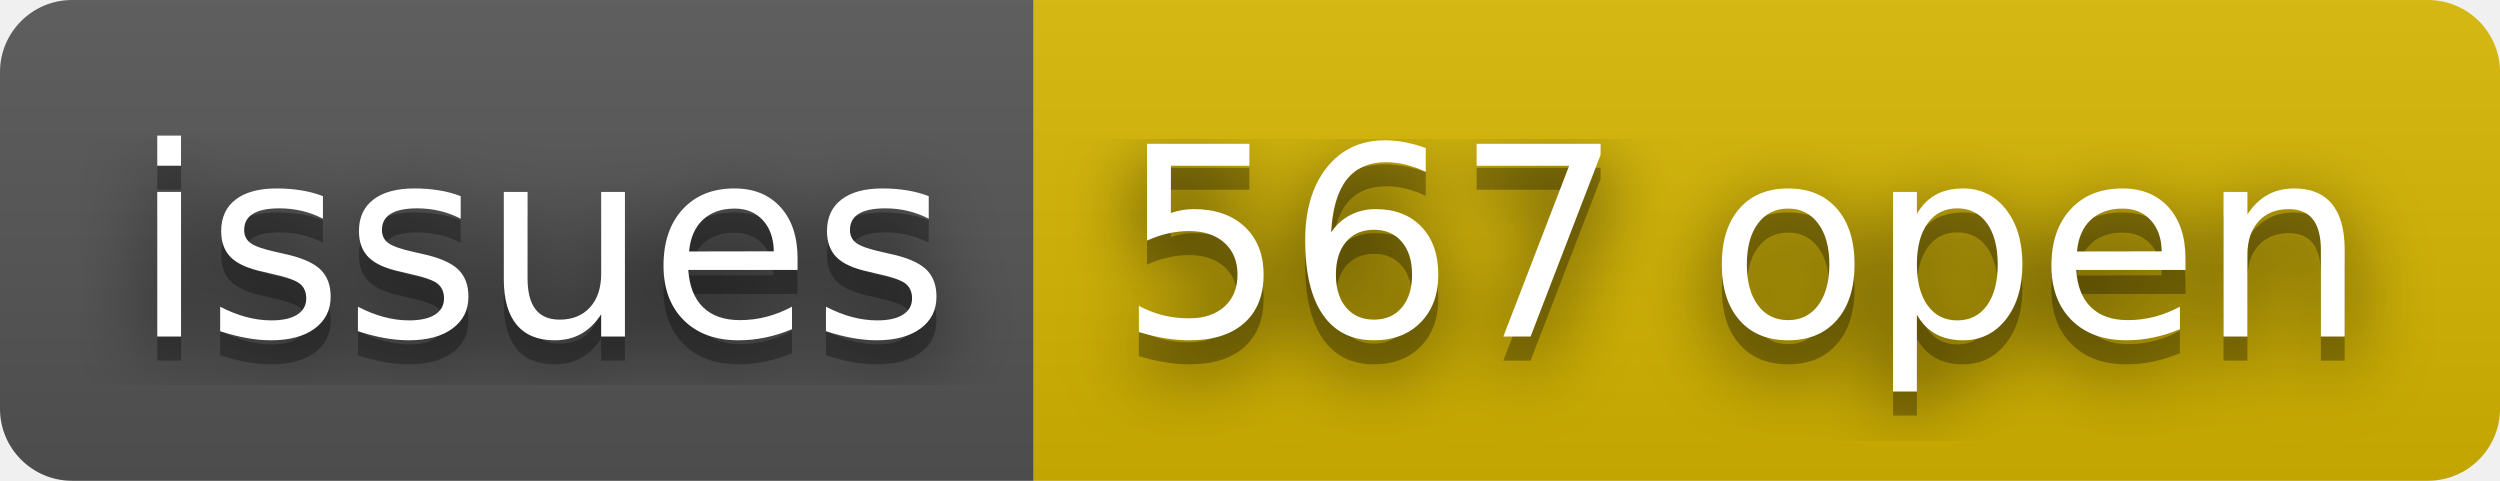
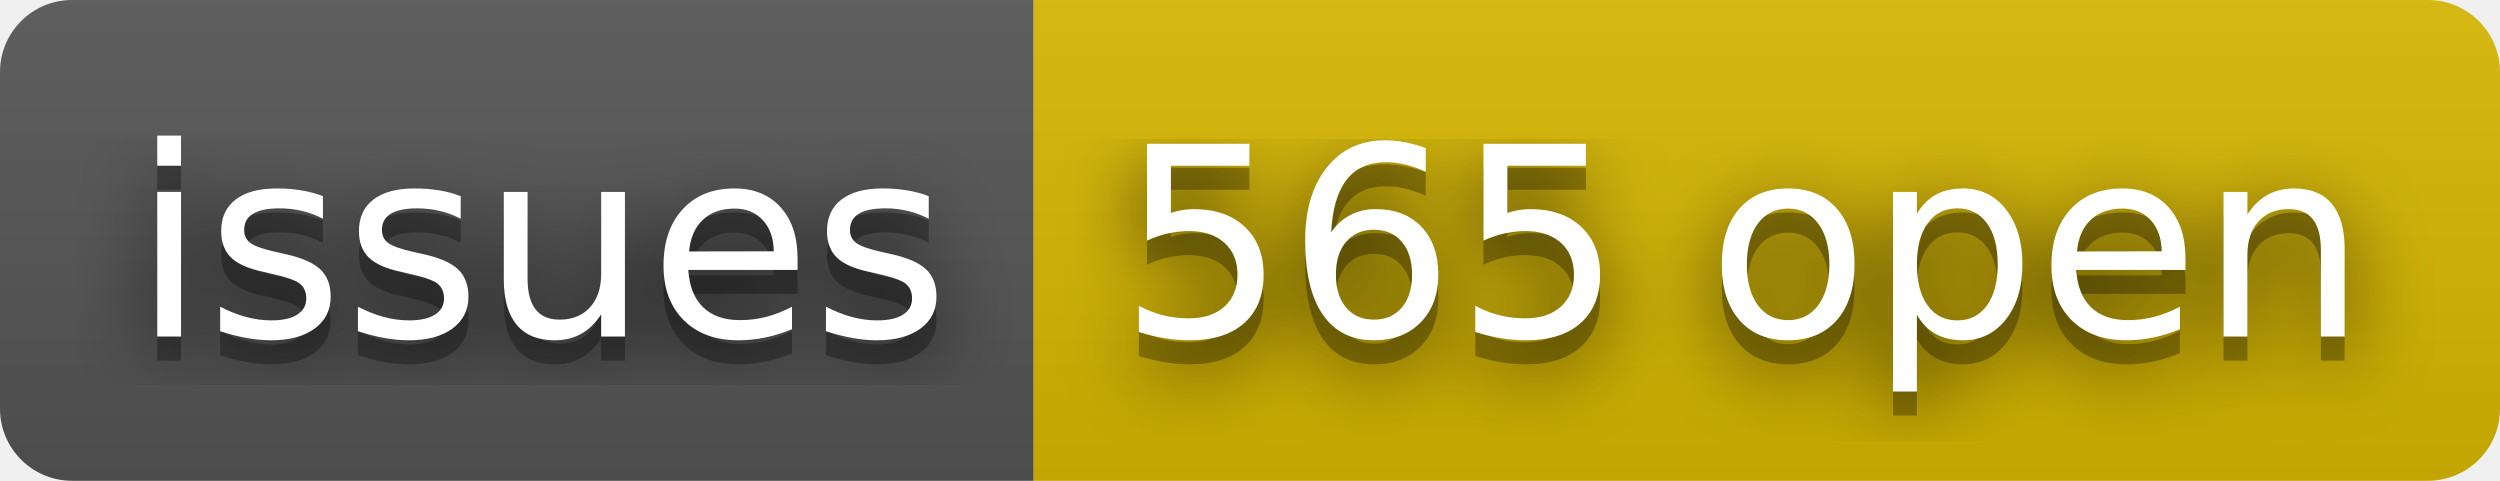
- <svg xmlns="http://www.w3.org/2000/svg" width="104" height="20" role="img" aria-label="issues: 567 open">
+ <svg xmlns="http://www.w3.org/2000/svg" width="104" height="20" role="img" aria-label="issues: 565 open">
  <filter id="blur">
    <feGaussianBlur stdDeviation="16" />
  </filter>
  <linearGradient id="s" x2="0" y2="100%">
    <stop offset="0" stop-color="#bbb" stop-opacity=".1" />
    <stop offset="1" stop-opacity=".1" />
  </linearGradient>
  <clipPath id="r">
    <rect width="104" height="20" rx="3" />
  </clipPath>
  <g clip-path="url(#r)">
    <rect width="43" height="20" fill="#555" />
    <rect x="43" width="61" height="20" fill="#d8b800" />
    <rect width="104" height="20" fill="url(#s)" />
  </g>
  <g fill="#fff" text-anchor="middle" font-family="Verdana,Geneva,DejaVu Sans,sans-serif" text-rendering="geometricPrecision" font-size="110">
    <g transform="scale(.1)">
      <g aria-hidden="true" fill="#010101">
        <text x="225" y="150" fill-opacity=".8" filter="url(#blur)" textLength="330">issues</text>
        <text x="225" y="150" fill-opacity=".3" textLength="330">issues</text>
      </g>
      <text x="225" y="140" textLength="330">issues</text>
    </g>
    <g transform="scale(.1)">
      <g aria-hidden="true" fill="#010101">
-         <text x="725" y="150" fill-opacity=".8" filter="url(#blur)" textLength="510">567 open</text>
-         <text x="725" y="150" fill-opacity=".3" textLength="510">567 open</text>
+         <text x="725" y="150" fill-opacity=".8" filter="url(#blur)" textLength="510">565 open</text>
+         <text x="725" y="150" fill-opacity=".3" textLength="510">565 open</text>
      </g>
-       <text x="725" y="140" textLength="510">567 open</text>
+       <text x="725" y="140" textLength="510">565 open</text>
    </g>
  </g>
</svg>
